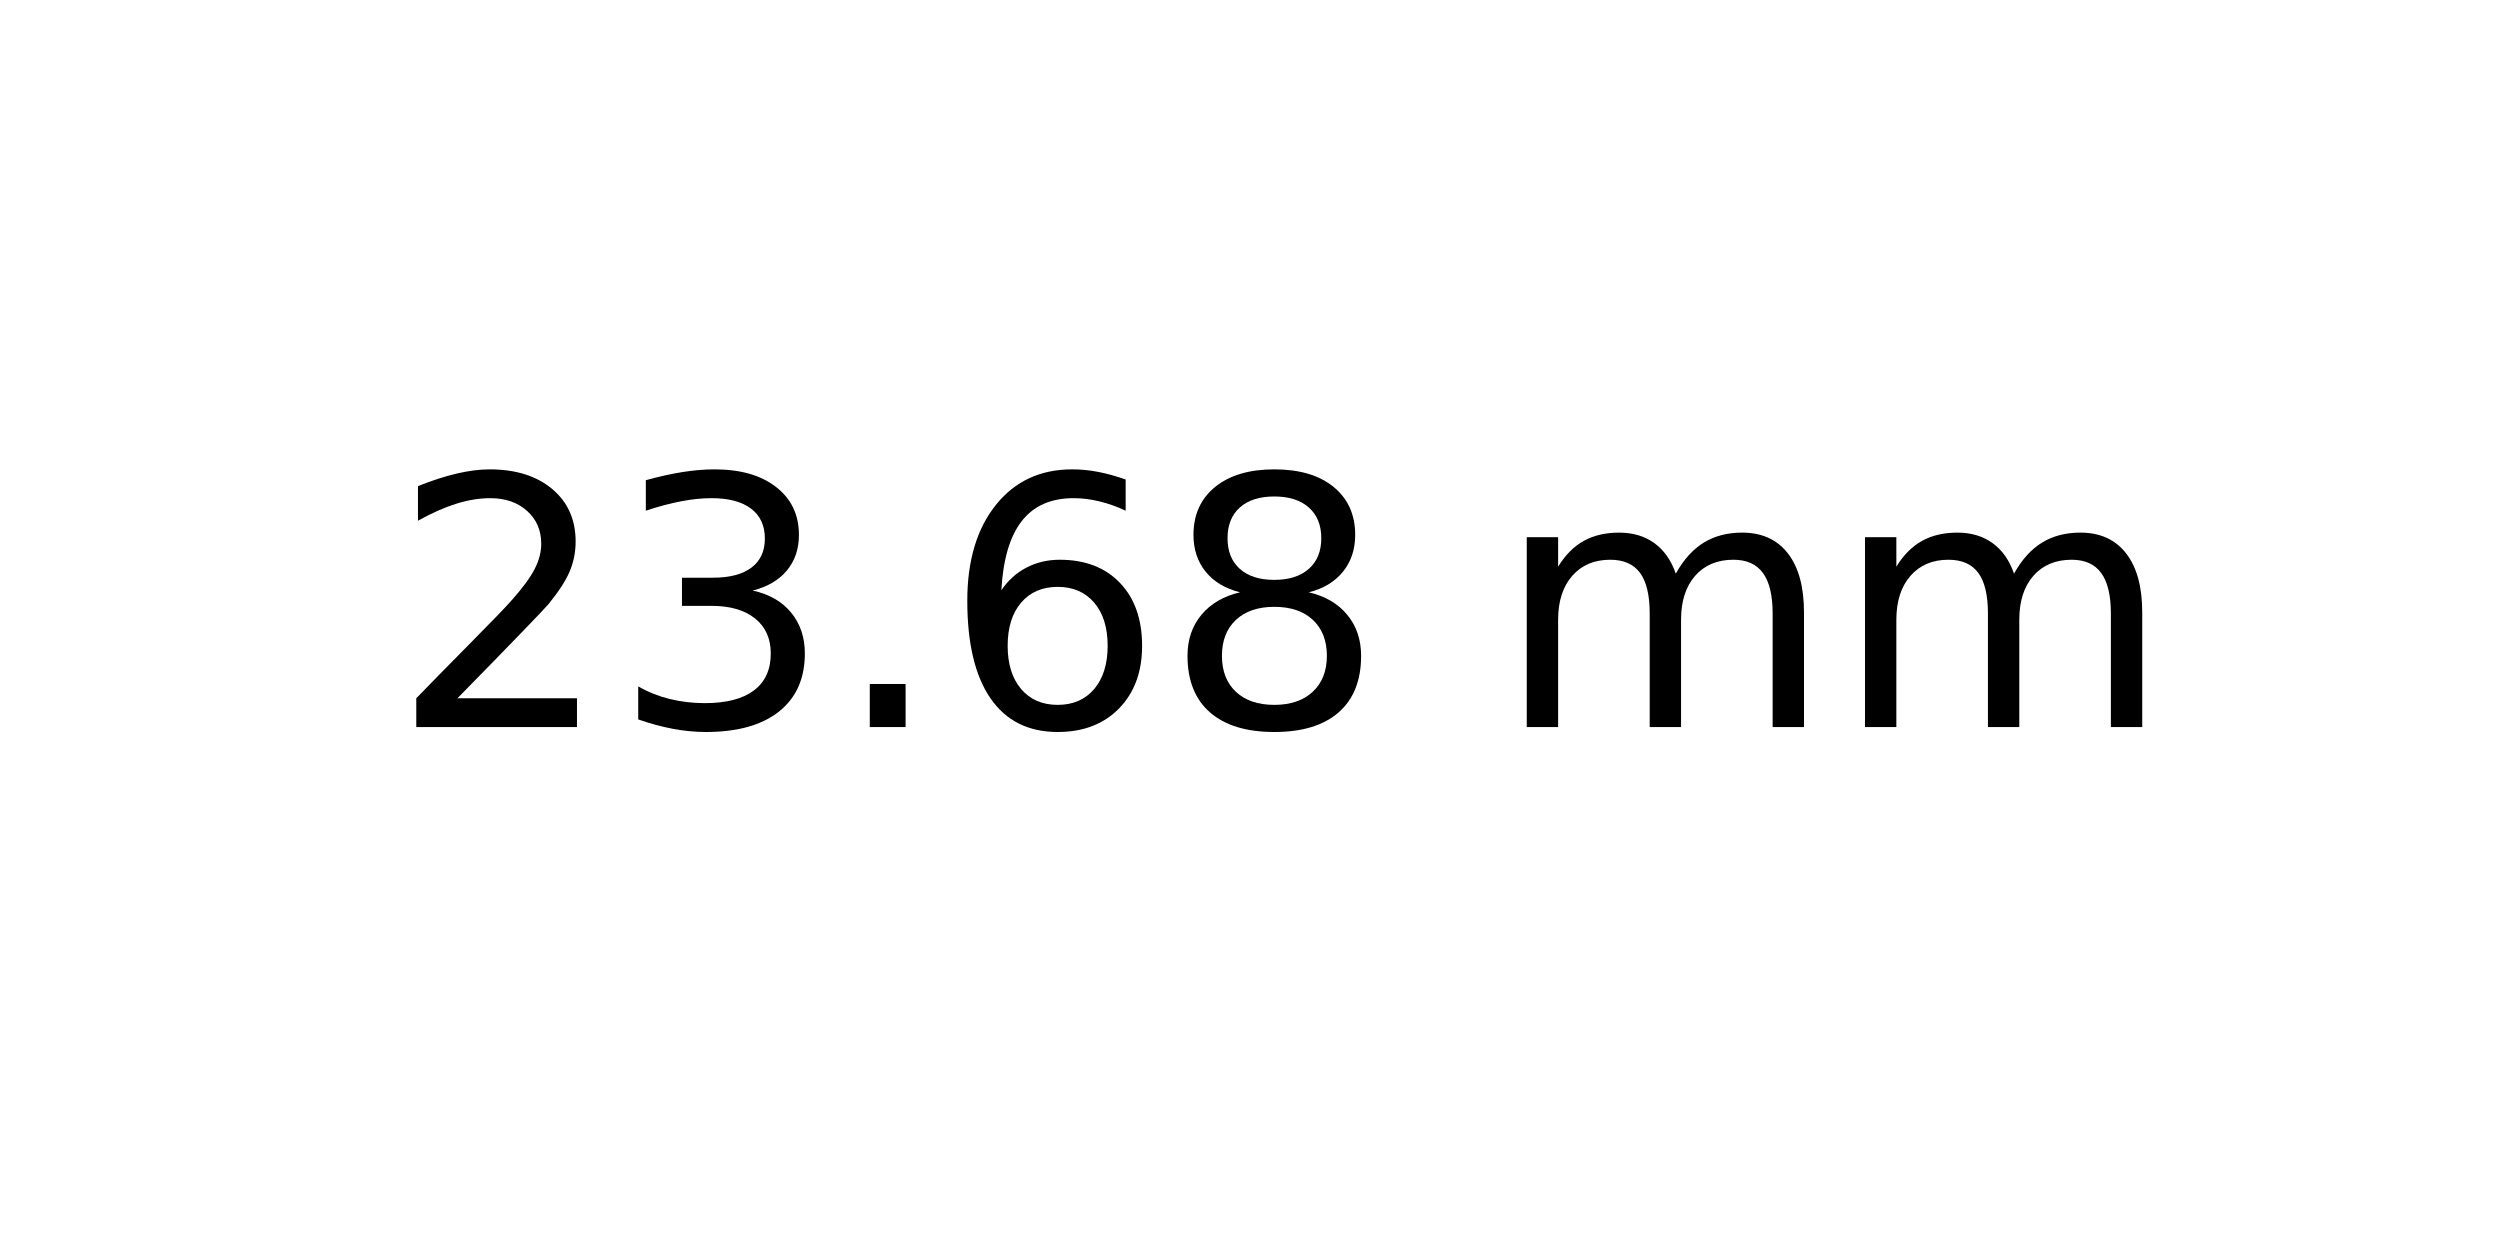
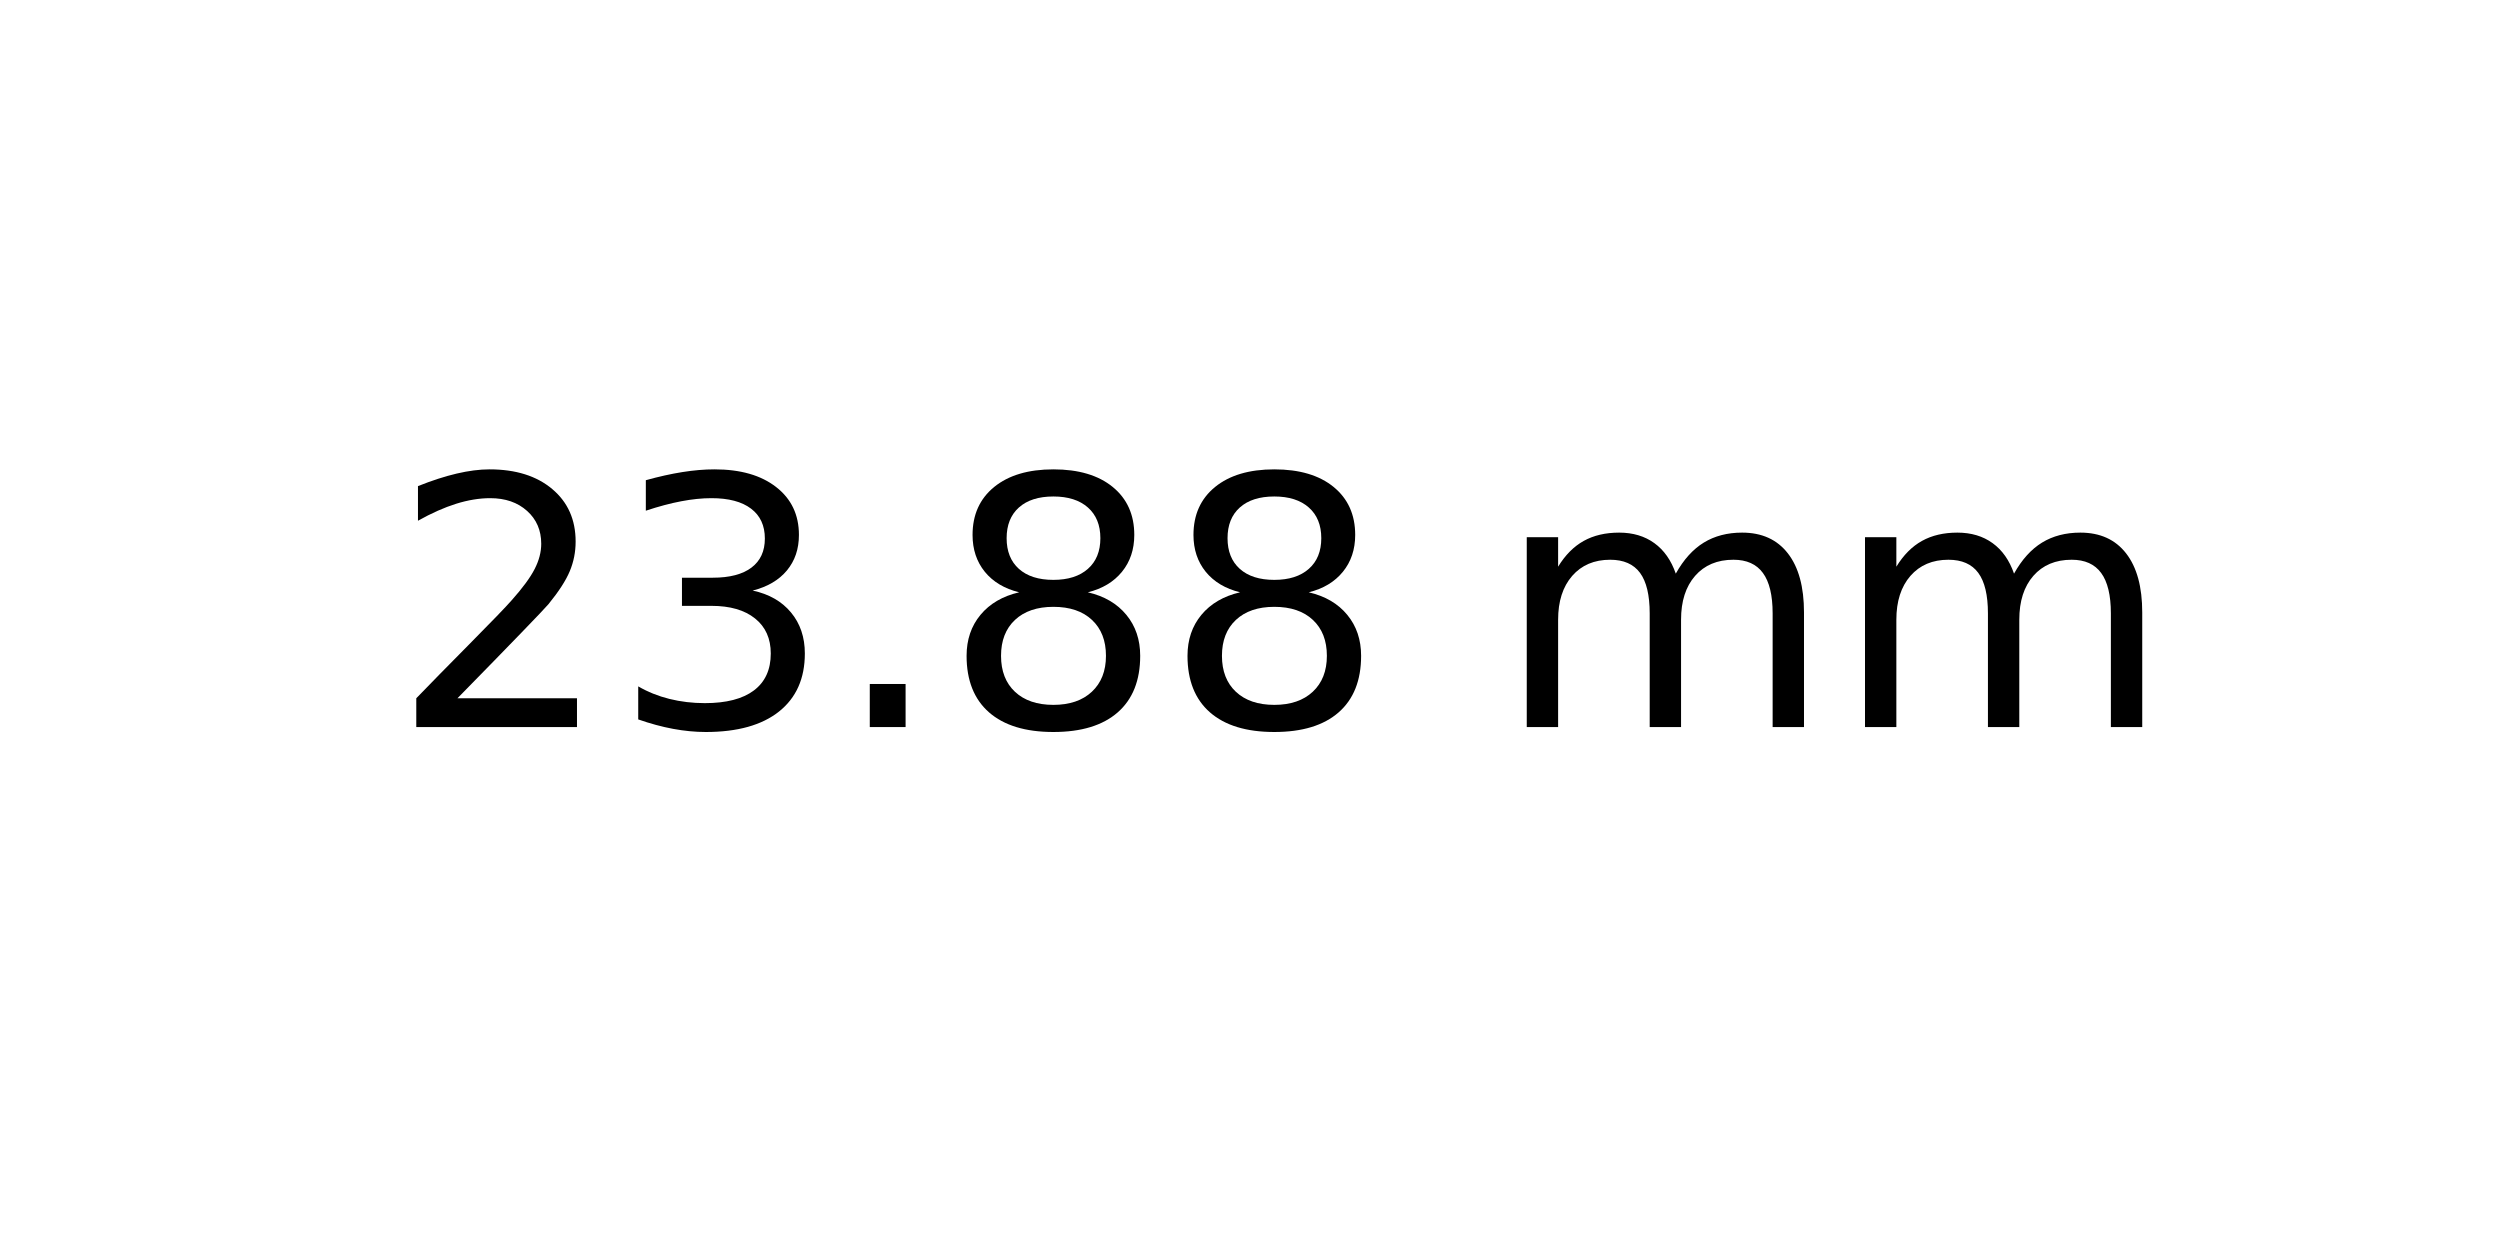
<svg xmlns="http://www.w3.org/2000/svg" xmlns:xlink="http://www.w3.org/1999/xlink" width="72pt" height="36pt" viewBox="0 0 72 36" version="1.1">
  <defs>
    <style type="text/css">*{stroke-linejoin: round; stroke-linecap: butt}</style>
  </defs>
  <g id="figure_1">
    <g id="axes_1">
      <g id="text_1">
        <g transform="translate(11.25625 20.93937) scale(0.1 -0.1)">
          <defs>
            <path id="DejaVuSans-32" d="M 1228 531  L 3431 531  L 3431 0  L 469 0  L 469 531  Q 828 903 1448 1529  Q 2069 2156 2228 2338  Q 2531 2678 2651 2914  Q 2772 3150 2772 3378  Q 2772 3750 2511 3984  Q 2250 4219 1831 4219  Q 1534 4219 1204 4116  Q 875 4013 500 3803  L 500 4441  Q 881 4594 1212 4672  Q 1544 4750 1819 4750  Q 2544 4750 2975 4387  Q 3406 4025 3406 3419  Q 3406 3131 3298 2873  Q 3191 2616 2906 2266  Q 2828 2175 2409 1742  Q 1991 1309 1228 531  z " transform="scale(0.015625)" />
            <path id="DejaVuSans-33" d="M 2597 2516  Q 3050 2419 3304 2112  Q 3559 1806 3559 1356  Q 3559 666 3084 287  Q 2609 -91 1734 -91  Q 1441 -91 1130 -33  Q 819 25 488 141  L 488 750  Q 750 597 1062 519  Q 1375 441 1716 441  Q 2309 441 2620 675  Q 2931 909 2931 1356  Q 2931 1769 2642 2001  Q 2353 2234 1838 2234  L 1294 2234  L 1294 2753  L 1863 2753  Q 2328 2753 2575 2939  Q 2822 3125 2822 3475  Q 2822 3834 2567 4026  Q 2313 4219 1838 4219  Q 1578 4219 1281 4162  Q 984 4106 628 3988  L 628 4550  Q 988 4650 1302 4700  Q 1616 4750 1894 4750  Q 2613 4750 3031 4423  Q 3450 4097 3450 3541  Q 3450 3153 3228 2886  Q 3006 2619 2597 2516  z " transform="scale(0.015625)" />
            <path id="DejaVuSans-2e" d="M 684 794  L 1344 794  L 1344 0  L 684 0  L 684 794  z " transform="scale(0.015625)" />
-             <path id="DejaVuSans-36" d="M 2113 2584  Q 1688 2584 1439 2293  Q 1191 2003 1191 1497  Q 1191 994 1439 701  Q 1688 409 2113 409  Q 2538 409 2786 701  Q 3034 994 3034 1497  Q 3034 2003 2786 2293  Q 2538 2584 2113 2584  z M 3366 4563  L 3366 3988  Q 3128 4100 2886 4159  Q 2644 4219 2406 4219  Q 1781 4219 1451 3797  Q 1122 3375 1075 2522  Q 1259 2794 1537 2939  Q 1816 3084 2150 3084  Q 2853 3084 3261 2657  Q 3669 2231 3669 1497  Q 3669 778 3244 343  Q 2819 -91 2113 -91  Q 1303 -91 875 529  Q 447 1150 447 2328  Q 447 3434 972 4092  Q 1497 4750 2381 4750  Q 2619 4750 2861 4703  Q 3103 4656 3366 4563  z " transform="scale(0.015625)" />
            <path id="DejaVuSans-38" d="M 2034 2216  Q 1584 2216 1326 1975  Q 1069 1734 1069 1313  Q 1069 891 1326 650  Q 1584 409 2034 409  Q 2484 409 2743 651  Q 3003 894 3003 1313  Q 3003 1734 2745 1975  Q 2488 2216 2034 2216  z M 1403 2484  Q 997 2584 770 2862  Q 544 3141 544 3541  Q 544 4100 942 4425  Q 1341 4750 2034 4750  Q 2731 4750 3128 4425  Q 3525 4100 3525 3541  Q 3525 3141 3298 2862  Q 3072 2584 2669 2484  Q 3125 2378 3379 2068  Q 3634 1759 3634 1313  Q 3634 634 3220 271  Q 2806 -91 2034 -91  Q 1263 -91 848 271  Q 434 634 434 1313  Q 434 1759 690 2068  Q 947 2378 1403 2484  z M 1172 3481  Q 1172 3119 1398 2916  Q 1625 2713 2034 2713  Q 2441 2713 2670 2916  Q 2900 3119 2900 3481  Q 2900 3844 2670 4047  Q 2441 4250 2034 4250  Q 1625 4250 1398 4047  Q 1172 3844 1172 3481  z " transform="scale(0.015625)" />
            <path id="DejaVuSans-20" transform="scale(0.015625)" />
            <path id="DejaVuSans-6d" d="M 3328 2828  Q 3544 3216 3844 3400  Q 4144 3584 4550 3584  Q 5097 3584 5394 3201  Q 5691 2819 5691 2113  L 5691 0  L 5113 0  L 5113 2094  Q 5113 2597 4934 2840  Q 4756 3084 4391 3084  Q 3944 3084 3684 2787  Q 3425 2491 3425 1978  L 3425 0  L 2847 0  L 2847 2094  Q 2847 2600 2669 2842  Q 2491 3084 2119 3084  Q 1678 3084 1418 2786  Q 1159 2488 1159 1978  L 1159 0  L 581 0  L 581 3500  L 1159 3500  L 1159 2956  Q 1356 3278 1631 3431  Q 1906 3584 2284 3584  Q 2666 3584 2933 3390  Q 3200 3197 3328 2828  z " transform="scale(0.015625)" />
          </defs>
          <use xlink:href="#DejaVuSans-32" />
          <use xlink:href="#DejaVuSans-33" x="63.623" />
          <use xlink:href="#DejaVuSans-2e" x="127.246" />
-           <use xlink:href="#DejaVuSans-36" x="159.033" />
+           <use xlink:href="#DejaVuSans-38" x="159.033" />
          <use xlink:href="#DejaVuSans-38" x="222.656" />
          <use xlink:href="#DejaVuSans-20" x="286.279" />
          <use xlink:href="#DejaVuSans-6d" x="318.066" />
          <use xlink:href="#DejaVuSans-6d" x="415.479" />
        </g>
      </g>
    </g>
  </g>
</svg>
